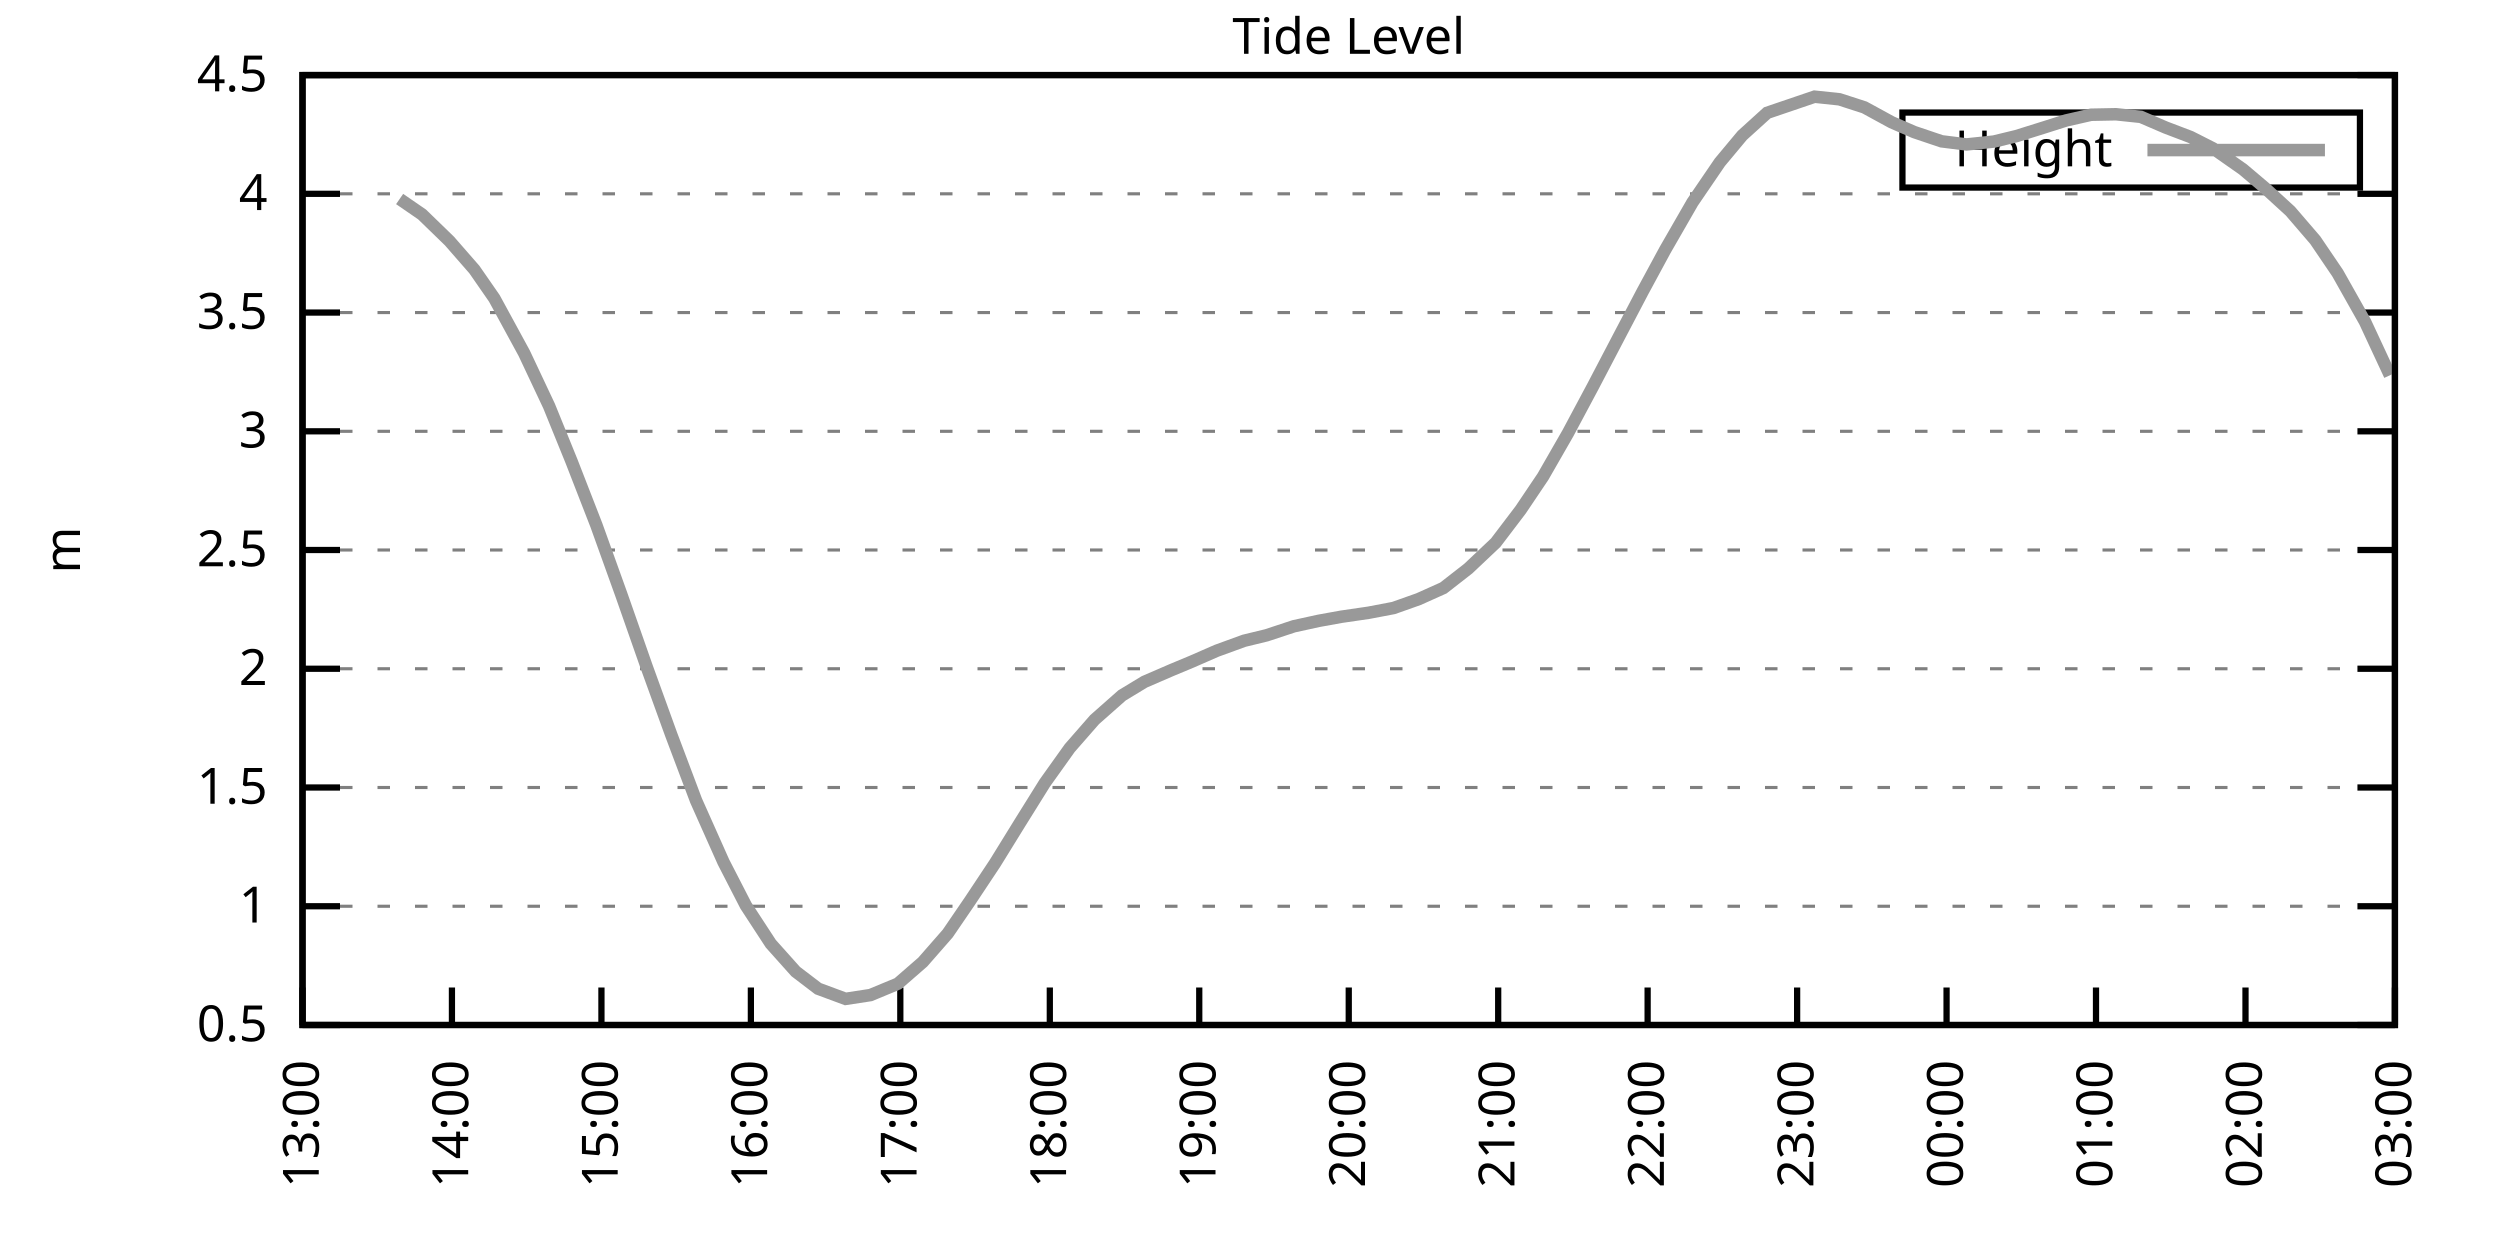
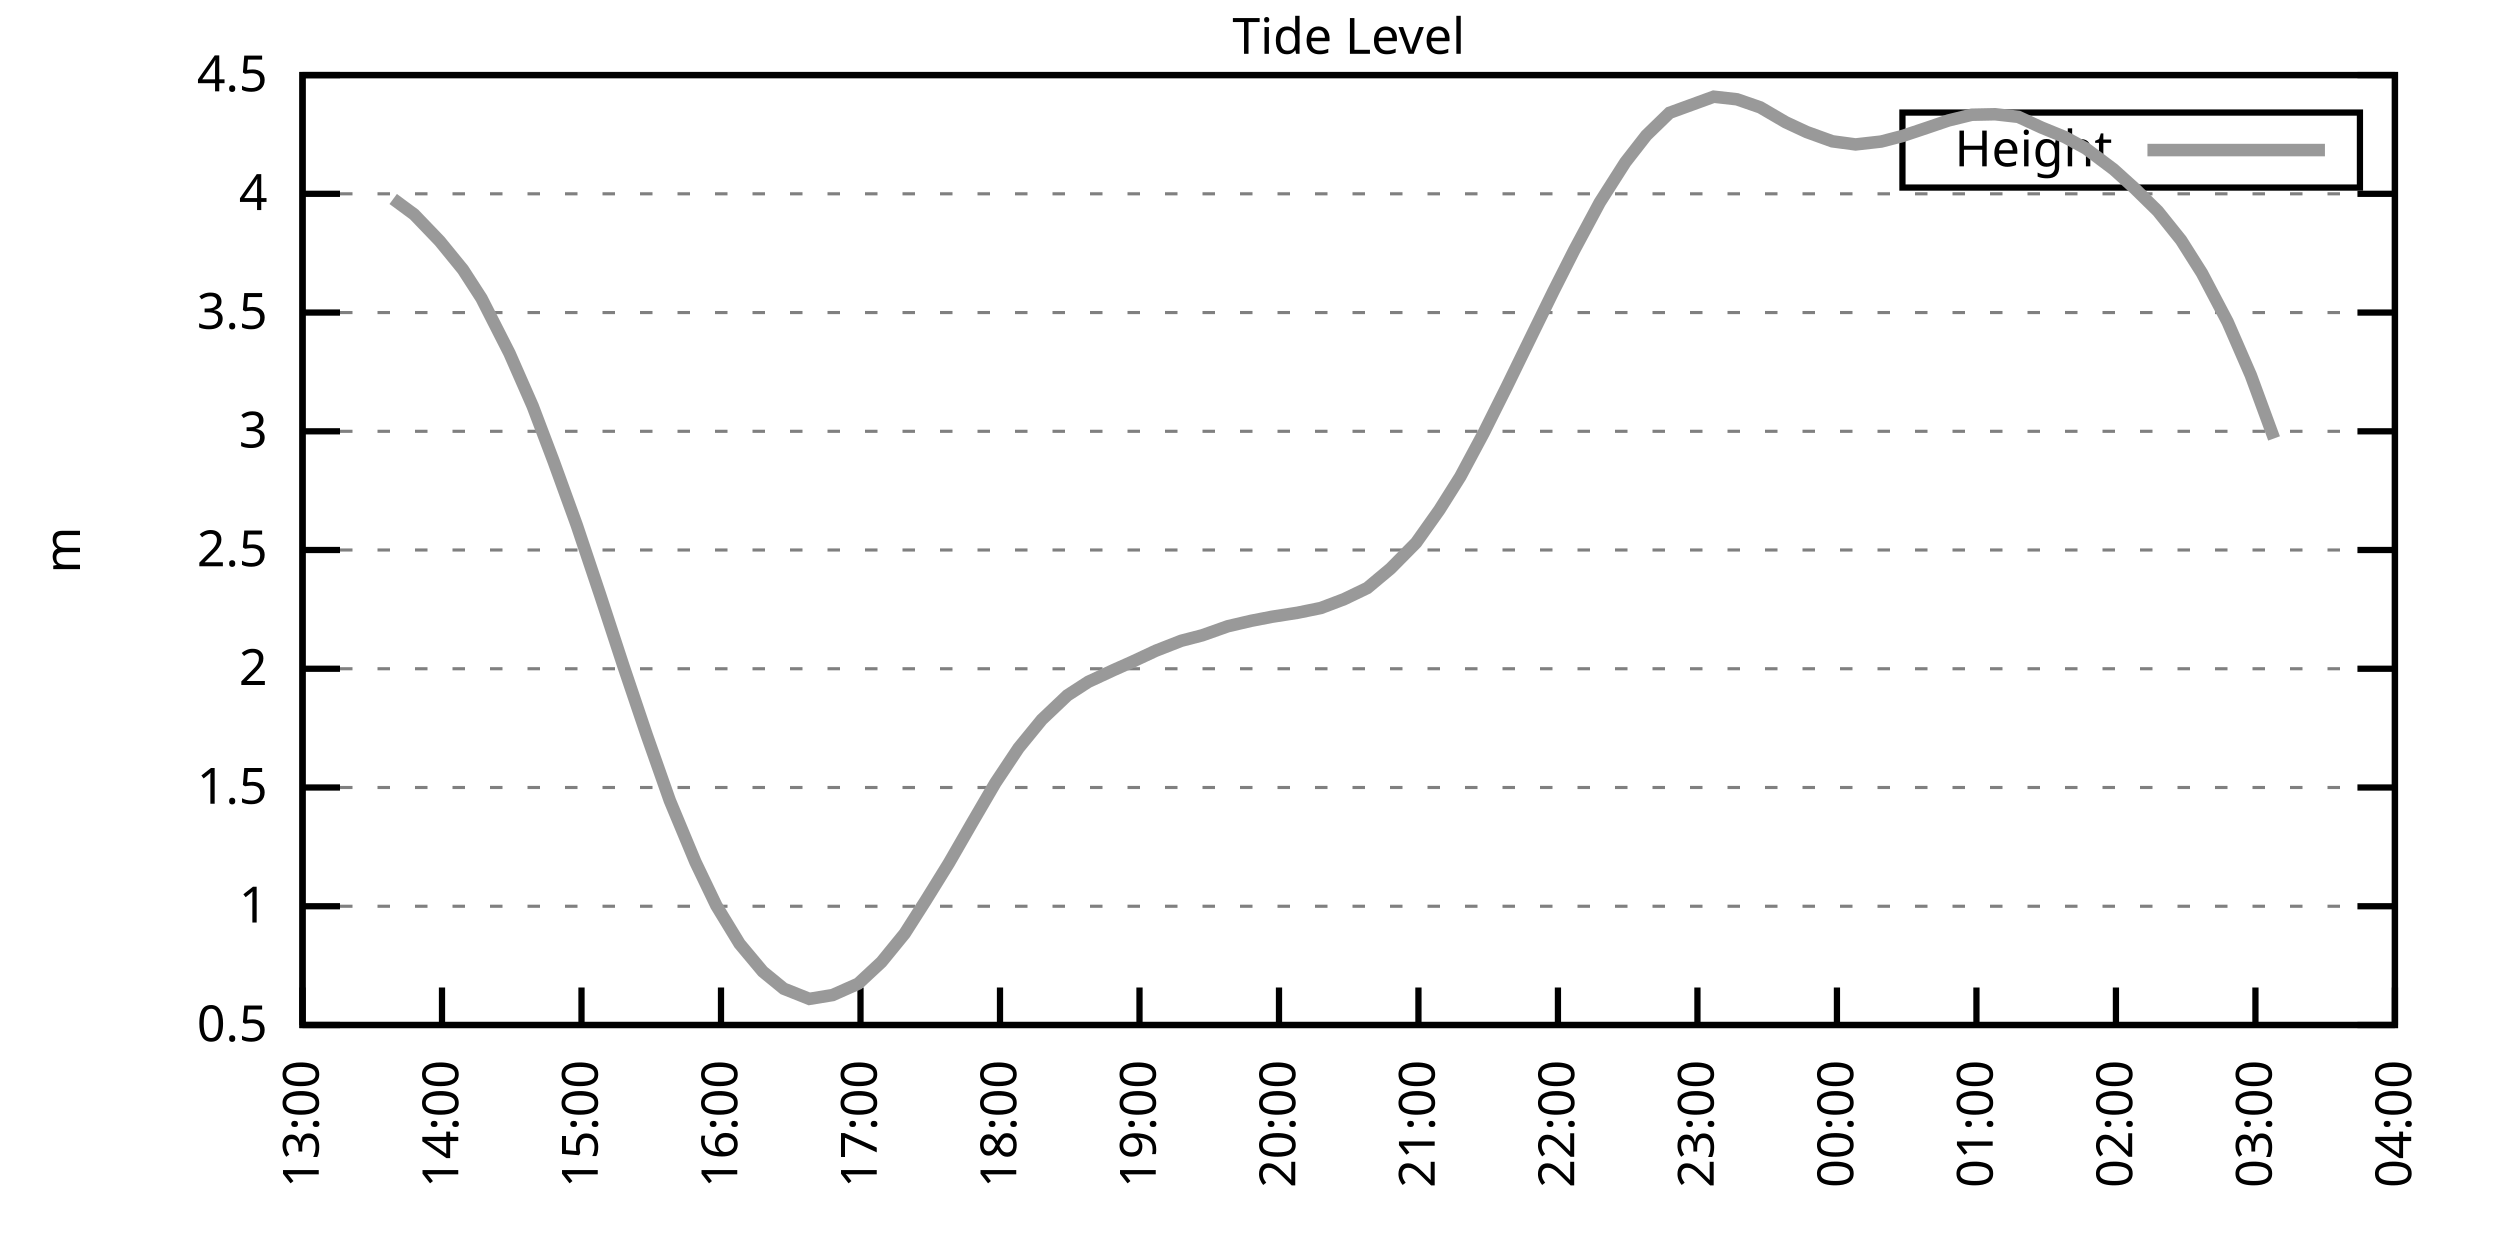
<svg xmlns="http://www.w3.org/2000/svg" xmlns:xlink="http://www.w3.org/1999/xlink" width="400" height="200" viewBox="0 0 400 200">
  <g id="gnuplot_canvas">
    <rect x="0" y="0" width="400" height="200" fill="none" />
    <defs>
      <circle id="gpDot" r="0.5" stroke-width="0.5" stroke="currentColor" />
      <path id="gpPt0" stroke-width="0.333" stroke="currentColor" d="M-1,0 h2 M0,-1 v2" />
      <path id="gpPt1" stroke-width="0.333" stroke="currentColor" d="M-1,-1 L1,1 M1,-1 L-1,1" />
      <path id="gpPt2" stroke-width="0.333" stroke="currentColor" d="M-1,0 L1,0 M0,-1 L0,1 M-1,-1 L1,1 M-1,1 L1,-1" />
      <rect id="gpPt3" stroke-width="0.333" stroke="currentColor" x="-1" y="-1" width="2" height="2" />
      <rect id="gpPt4" stroke-width="0.333" stroke="currentColor" fill="currentColor" x="-1" y="-1" width="2" height="2" />
      <circle id="gpPt5" stroke-width="0.333" stroke="currentColor" cx="0" cy="0" r="1" />
      <use xlink:href="#gpPt5" id="gpPt6" fill="currentColor" stroke="none" />
      <path id="gpPt7" stroke-width="0.333" stroke="currentColor" d="M0,-1.33 L-1.33,0.67 L1.33,0.67 z" />
      <use xlink:href="#gpPt7" id="gpPt8" fill="currentColor" stroke="none" />
      <use xlink:href="#gpPt7" id="gpPt9" stroke="currentColor" transform="rotate(180)" />
      <use xlink:href="#gpPt9" id="gpPt10" fill="currentColor" stroke="none" />
      <use xlink:href="#gpPt3" id="gpPt11" stroke="currentColor" transform="rotate(45)" />
      <use xlink:href="#gpPt11" id="gpPt12" fill="currentColor" stroke="none" />
      <path id="gpPt13" stroke-width="0.333" stroke="currentColor" d="M0,1.330 L1.265,0.411 L0.782,-1.067 L-0.782,-1.076 L-1.265,0.411 z" />
      <use xlink:href="#gpPt13" id="gpPt14" fill="currentColor" stroke="none" />
      <filter id="textbox" filterUnits="objectBoundingBox" x="0" y="0" height="1" width="1">
        <feFlood flood-color="white" flood-opacity="1" result="bgnd" />
        <feComposite in="SourceGraphic" in2="bgnd" operator="atop" />
      </filter>
      <filter id="greybox" filterUnits="objectBoundingBox" x="0" y="0" height="1" width="1">
        <feFlood flood-color="lightgrey" flood-opacity="1" result="grey" />
        <feComposite in="SourceGraphic" in2="grey" operator="atop" />
      </filter>
    </defs>
    <g fill="none" color="white" stroke="currentColor" stroke-width="1.00" stroke-linecap="butt" stroke-linejoin="miter">
</g>
    <g fill="none" color="black" stroke="currentColor" stroke-width="1.00" stroke-linecap="butt" stroke-linejoin="miter">
      <g stroke="none" shape-rendering="crispEdges">
        <polygon fill="rgb(255, 255, 255)" points="48.40,164.00 383.18,164.00 383.18,12.02 48.40,12.02 " />
      </g>
    </g>
    <g fill="none" color="black" stroke="currentColor" stroke-width="1.00" stroke-linecap="butt" stroke-linejoin="miter">
</g>
    <g fill="none" color="black" stroke="black" stroke-width="0.50" stroke-linecap="butt" stroke-linejoin="miter">
</g>
    <g fill="none" color="gray" stroke="currentColor" stroke-width="0.50" stroke-linecap="butt" stroke-linejoin="miter">
      <path stroke="gray" stroke-dasharray="2,4" class="gridline" d="M48.40,164.00 L383.19,164.00  " />
    </g>
    <g fill="none" color="gray" stroke="gray" stroke-width="1.00" stroke-linecap="butt" stroke-linejoin="miter">
</g>
    <g fill="none" color="black" stroke="currentColor" stroke-width="1.00" stroke-linecap="butt" stroke-linejoin="miter">
      <path stroke="black" d="M48.40,164.00 L54.40,164.00 M383.19,164.00 L377.19,164.00  " />
      <g transform="translate(42.80,166.60)" stroke="none" fill="black" font-family="Sans" font-size="8.00" text-anchor="end">
        <text>
          <tspan font-family="Sans"> 0.5</tspan>
        </text>
      </g>
    </g>
    <g fill="none" color="black" stroke="currentColor" stroke-width="1.00" stroke-linecap="butt" stroke-linejoin="miter">
</g>
    <g fill="none" color="black" stroke="black" stroke-width="0.50" stroke-linecap="butt" stroke-linejoin="miter">
</g>
    <g fill="none" color="gray" stroke="currentColor" stroke-width="0.50" stroke-linecap="butt" stroke-linejoin="miter">
      <path stroke="gray" stroke-dasharray="2,4" class="gridline" d="M48.40,145.00 L383.19,145.00  " />
    </g>
    <g fill="none" color="gray" stroke="gray" stroke-width="1.00" stroke-linecap="butt" stroke-linejoin="miter">
</g>
    <g fill="none" color="black" stroke="currentColor" stroke-width="1.00" stroke-linecap="butt" stroke-linejoin="miter">
      <path stroke="black" d="M48.40,145.00 L54.40,145.00 M383.19,145.00 L377.19,145.00  " />
      <g transform="translate(42.80,147.60)" stroke="none" fill="black" font-family="Sans" font-size="8.00" text-anchor="end">
        <text>
          <tspan font-family="Sans"> 1</tspan>
        </text>
      </g>
    </g>
    <g fill="none" color="black" stroke="currentColor" stroke-width="1.00" stroke-linecap="butt" stroke-linejoin="miter">
</g>
    <g fill="none" color="black" stroke="black" stroke-width="0.50" stroke-linecap="butt" stroke-linejoin="miter">
</g>
    <g fill="none" color="gray" stroke="currentColor" stroke-width="0.50" stroke-linecap="butt" stroke-linejoin="miter">
      <path stroke="gray" stroke-dasharray="2,4" class="gridline" d="M48.40,126.00 L383.19,126.00  " />
    </g>
    <g fill="none" color="gray" stroke="gray" stroke-width="1.00" stroke-linecap="butt" stroke-linejoin="miter">
</g>
    <g fill="none" color="black" stroke="currentColor" stroke-width="1.00" stroke-linecap="butt" stroke-linejoin="miter">
      <path stroke="black" d="M48.40,126.00 L54.40,126.00 M383.19,126.00 L377.19,126.00  " />
      <g transform="translate(42.80,128.60)" stroke="none" fill="black" font-family="Sans" font-size="8.00" text-anchor="end">
        <text>
          <tspan font-family="Sans"> 1.5</tspan>
        </text>
      </g>
    </g>
    <g fill="none" color="black" stroke="currentColor" stroke-width="1.00" stroke-linecap="butt" stroke-linejoin="miter">
</g>
    <g fill="none" color="black" stroke="black" stroke-width="0.50" stroke-linecap="butt" stroke-linejoin="miter">
</g>
    <g fill="none" color="gray" stroke="currentColor" stroke-width="0.50" stroke-linecap="butt" stroke-linejoin="miter">
      <path stroke="gray" stroke-dasharray="2,4" class="gridline" d="M48.40,107.00 L383.19,107.00  " />
    </g>
    <g fill="none" color="gray" stroke="gray" stroke-width="1.00" stroke-linecap="butt" stroke-linejoin="miter">
</g>
    <g fill="none" color="black" stroke="currentColor" stroke-width="1.00" stroke-linecap="butt" stroke-linejoin="miter">
      <path stroke="black" d="M48.40,107.00 L54.40,107.00 M383.19,107.00 L377.19,107.00  " />
      <g transform="translate(42.80,109.60)" stroke="none" fill="black" font-family="Sans" font-size="8.00" text-anchor="end">
        <text>
          <tspan font-family="Sans"> 2</tspan>
        </text>
      </g>
    </g>
    <g fill="none" color="black" stroke="currentColor" stroke-width="1.00" stroke-linecap="butt" stroke-linejoin="miter">
</g>
    <g fill="none" color="black" stroke="black" stroke-width="0.50" stroke-linecap="butt" stroke-linejoin="miter">
</g>
    <g fill="none" color="gray" stroke="currentColor" stroke-width="0.50" stroke-linecap="butt" stroke-linejoin="miter">
      <path stroke="gray" stroke-dasharray="2,4" class="gridline" d="M48.40,88.00 L383.19,88.00  " />
    </g>
    <g fill="none" color="gray" stroke="gray" stroke-width="1.00" stroke-linecap="butt" stroke-linejoin="miter">
</g>
    <g fill="none" color="black" stroke="currentColor" stroke-width="1.00" stroke-linecap="butt" stroke-linejoin="miter">
      <path stroke="black" d="M48.40,88.00 L54.40,88.00 M383.19,88.00 L377.19,88.00  " />
      <g transform="translate(42.80,90.60)" stroke="none" fill="black" font-family="Sans" font-size="8.00" text-anchor="end">
        <text>
          <tspan font-family="Sans"> 2.5</tspan>
        </text>
      </g>
    </g>
    <g fill="none" color="black" stroke="currentColor" stroke-width="1.00" stroke-linecap="butt" stroke-linejoin="miter">
</g>
    <g fill="none" color="black" stroke="black" stroke-width="0.50" stroke-linecap="butt" stroke-linejoin="miter">
</g>
    <g fill="none" color="gray" stroke="currentColor" stroke-width="0.50" stroke-linecap="butt" stroke-linejoin="miter">
      <path stroke="gray" stroke-dasharray="2,4" class="gridline" d="M48.40,69.01 L383.19,69.01  " />
    </g>
    <g fill="none" color="gray" stroke="gray" stroke-width="1.00" stroke-linecap="butt" stroke-linejoin="miter">
</g>
    <g fill="none" color="black" stroke="currentColor" stroke-width="1.00" stroke-linecap="butt" stroke-linejoin="miter">
      <path stroke="black" d="M48.40,69.01 L54.40,69.01 M383.19,69.01 L377.19,69.01  " />
      <g transform="translate(42.80,71.61)" stroke="none" fill="black" font-family="Sans" font-size="8.00" text-anchor="end">
        <text>
          <tspan font-family="Sans"> 3</tspan>
        </text>
      </g>
    </g>
    <g fill="none" color="black" stroke="currentColor" stroke-width="1.00" stroke-linecap="butt" stroke-linejoin="miter">
</g>
    <g fill="none" color="black" stroke="black" stroke-width="0.50" stroke-linecap="butt" stroke-linejoin="miter">
</g>
    <g fill="none" color="gray" stroke="currentColor" stroke-width="0.50" stroke-linecap="butt" stroke-linejoin="miter">
      <path stroke="gray" stroke-dasharray="2,4" class="gridline" d="M48.40,50.01 L383.19,50.01  " />
    </g>
    <g fill="none" color="gray" stroke="gray" stroke-width="1.00" stroke-linecap="butt" stroke-linejoin="miter">
</g>
    <g fill="none" color="black" stroke="currentColor" stroke-width="1.00" stroke-linecap="butt" stroke-linejoin="miter">
      <path stroke="black" d="M48.40,50.01 L54.40,50.01 M383.19,50.01 L377.19,50.01  " />
      <g transform="translate(42.80,52.61)" stroke="none" fill="black" font-family="Sans" font-size="8.00" text-anchor="end">
        <text>
          <tspan font-family="Sans"> 3.5</tspan>
        </text>
      </g>
    </g>
    <g fill="none" color="black" stroke="currentColor" stroke-width="1.00" stroke-linecap="butt" stroke-linejoin="miter">
</g>
    <g fill="none" color="black" stroke="black" stroke-width="0.50" stroke-linecap="butt" stroke-linejoin="miter">
</g>
    <g fill="none" color="gray" stroke="currentColor" stroke-width="0.50" stroke-linecap="butt" stroke-linejoin="miter">
      <path stroke="gray" stroke-dasharray="2,4" class="gridline" d="M48.40,31.01 L383.19,31.01  " />
    </g>
    <g fill="none" color="gray" stroke="gray" stroke-width="1.00" stroke-linecap="butt" stroke-linejoin="miter">
</g>
    <g fill="none" color="black" stroke="currentColor" stroke-width="1.00" stroke-linecap="butt" stroke-linejoin="miter">
      <path stroke="black" d="M48.40,31.01 L54.40,31.01 M383.19,31.01 L377.19,31.01  " />
      <g transform="translate(42.80,33.61)" stroke="none" fill="black" font-family="Sans" font-size="8.00" text-anchor="end">
        <text>
          <tspan font-family="Sans"> 4</tspan>
        </text>
      </g>
    </g>
    <g fill="none" color="black" stroke="currentColor" stroke-width="1.00" stroke-linecap="butt" stroke-linejoin="miter">
</g>
    <g fill="none" color="black" stroke="black" stroke-width="0.50" stroke-linecap="butt" stroke-linejoin="miter">
</g>
    <g fill="none" color="gray" stroke="currentColor" stroke-width="0.50" stroke-linecap="butt" stroke-linejoin="miter">
      <path stroke="gray" stroke-dasharray="2,4" class="gridline" d="M48.40,12.01 L383.19,12.01  " />
    </g>
    <g fill="none" color="gray" stroke="gray" stroke-width="1.00" stroke-linecap="butt" stroke-linejoin="miter">
</g>
    <g fill="none" color="black" stroke="currentColor" stroke-width="1.00" stroke-linecap="butt" stroke-linejoin="miter">
      <path stroke="black" d="M48.40,12.01 L54.40,12.01 M383.19,12.01 L377.19,12.01  " />
      <g transform="translate(42.80,14.61)" stroke="none" fill="black" font-family="Sans" font-size="8.00" text-anchor="end">
        <text>
          <tspan font-family="Sans"> 4.5</tspan>
        </text>
      </g>
    </g>
    <g fill="none" color="black" stroke="currentColor" stroke-width="1.00" stroke-linecap="butt" stroke-linejoin="miter">
      <path stroke="black" d="M48.40,164.00 L48.40,158.00  " />
      <g transform="translate(51.00,169.60) rotate(270.00)" stroke="none" fill="black" font-family="Sans" font-size="8.00" text-anchor="end">
        <text>
          <tspan font-family="Sans">13:00</tspan>
        </text>
      </g>
    </g>
    <g fill="none" color="black" stroke="currentColor" stroke-width="1.00" stroke-linecap="butt" stroke-linejoin="miter">
-       <path stroke="black" d="M72.31,164.00 L72.31,158.00  " />
-       <g transform="translate(74.91,169.60) rotate(270.00)" stroke="none" fill="black" font-family="Sans" font-size="8.00" text-anchor="end">
+       <path stroke="black" d="M70.72,164.00 L70.72,158.00  " />
+       <g transform="translate(73.32,169.60) rotate(270.00)" stroke="none" fill="black" font-family="Sans" font-size="8.00" text-anchor="end">
        <text>
          <tspan font-family="Sans">14:00</tspan>
        </text>
      </g>
    </g>
    <g fill="none" color="black" stroke="currentColor" stroke-width="1.00" stroke-linecap="butt" stroke-linejoin="miter">
-       <path stroke="black" d="M96.23,164.00 L96.23,158.00  " />
-       <g transform="translate(98.83,169.60) rotate(270.00)" stroke="none" fill="black" font-family="Sans" font-size="8.00" text-anchor="end">
+       <path stroke="black" d="M93.04,164.00 L93.04,158.00  " />
+       <g transform="translate(95.64,169.60) rotate(270.00)" stroke="none" fill="black" font-family="Sans" font-size="8.00" text-anchor="end">
        <text>
          <tspan font-family="Sans">15:00</tspan>
        </text>
      </g>
    </g>
    <g fill="none" color="black" stroke="currentColor" stroke-width="1.00" stroke-linecap="butt" stroke-linejoin="miter">
-       <path stroke="black" d="M120.14,164.00 L120.14,158.00  " />
-       <g transform="translate(122.74,169.60) rotate(270.00)" stroke="none" fill="black" font-family="Sans" font-size="8.00" text-anchor="end">
+       <path stroke="black" d="M115.36,164.00 L115.36,158.00  " />
+       <g transform="translate(117.96,169.60) rotate(270.00)" stroke="none" fill="black" font-family="Sans" font-size="8.00" text-anchor="end">
        <text>
          <tspan font-family="Sans">16:00</tspan>
        </text>
      </g>
    </g>
    <g fill="none" color="black" stroke="currentColor" stroke-width="1.00" stroke-linecap="butt" stroke-linejoin="miter">
-       <path stroke="black" d="M144.05,164.00 L144.05,158.00  " />
-       <g transform="translate(146.65,169.60) rotate(270.00)" stroke="none" fill="black" font-family="Sans" font-size="8.00" text-anchor="end">
+       <path stroke="black" d="M137.68,164.00 L137.68,158.00  " />
+       <g transform="translate(140.28,169.60) rotate(270.00)" stroke="none" fill="black" font-family="Sans" font-size="8.00" text-anchor="end">
        <text>
          <tspan font-family="Sans">17:00</tspan>
        </text>
      </g>
    </g>
    <g fill="none" color="black" stroke="currentColor" stroke-width="1.00" stroke-linecap="butt" stroke-linejoin="miter">
-       <path stroke="black" d="M167.97,164.00 L167.97,158.00  " />
-       <g transform="translate(170.57,169.60) rotate(270.00)" stroke="none" fill="black" font-family="Sans" font-size="8.00" text-anchor="end">
+       <path stroke="black" d="M160.00,164.00 L160.00,158.00  " />
+       <g transform="translate(162.60,169.60) rotate(270.00)" stroke="none" fill="black" font-family="Sans" font-size="8.00" text-anchor="end">
        <text>
          <tspan font-family="Sans">18:00</tspan>
        </text>
      </g>
    </g>
    <g fill="none" color="black" stroke="currentColor" stroke-width="1.00" stroke-linecap="butt" stroke-linejoin="miter">
-       <path stroke="black" d="M191.88,164.00 L191.88,158.00  " />
-       <g transform="translate(194.48,169.60) rotate(270.00)" stroke="none" fill="black" font-family="Sans" font-size="8.00" text-anchor="end">
+       <path stroke="black" d="M182.32,164.00 L182.32,158.00  " />
+       <g transform="translate(184.92,169.60) rotate(270.00)" stroke="none" fill="black" font-family="Sans" font-size="8.00" text-anchor="end">
        <text>
          <tspan font-family="Sans">19:00</tspan>
        </text>
      </g>
    </g>
    <g fill="none" color="black" stroke="currentColor" stroke-width="1.00" stroke-linecap="butt" stroke-linejoin="miter">
-       <path stroke="black" d="M215.80,164.00 L215.80,158.00  " />
-       <g transform="translate(218.40,169.60) rotate(270.00)" stroke="none" fill="black" font-family="Sans" font-size="8.00" text-anchor="end">
+       <path stroke="black" d="M204.64,164.00 L204.64,158.00  " />
+       <g transform="translate(207.24,169.60) rotate(270.00)" stroke="none" fill="black" font-family="Sans" font-size="8.00" text-anchor="end">
        <text>
          <tspan font-family="Sans">20:00</tspan>
        </text>
      </g>
    </g>
    <g fill="none" color="black" stroke="currentColor" stroke-width="1.00" stroke-linecap="butt" stroke-linejoin="miter">
-       <path stroke="black" d="M239.71,164.00 L239.71,158.00  " />
-       <g transform="translate(242.31,169.60) rotate(270.00)" stroke="none" fill="black" font-family="Sans" font-size="8.00" text-anchor="end">
+       <path stroke="black" d="M226.95,164.00 L226.95,158.00  " />
+       <g transform="translate(229.55,169.60) rotate(270.00)" stroke="none" fill="black" font-family="Sans" font-size="8.00" text-anchor="end">
        <text>
          <tspan font-family="Sans">21:00</tspan>
        </text>
      </g>
    </g>
    <g fill="none" color="black" stroke="currentColor" stroke-width="1.00" stroke-linecap="butt" stroke-linejoin="miter">
-       <path stroke="black" d="M263.62,164.00 L263.62,158.00  " />
-       <g transform="translate(266.22,169.60) rotate(270.00)" stroke="none" fill="black" font-family="Sans" font-size="8.00" text-anchor="end">
+       <path stroke="black" d="M249.27,164.00 L249.27,158.00  " />
+       <g transform="translate(251.87,169.60) rotate(270.00)" stroke="none" fill="black" font-family="Sans" font-size="8.00" text-anchor="end">
        <text>
          <tspan font-family="Sans">22:00</tspan>
        </text>
      </g>
    </g>
    <g fill="none" color="black" stroke="currentColor" stroke-width="1.00" stroke-linecap="butt" stroke-linejoin="miter">
-       <path stroke="black" d="M287.54,164.00 L287.54,158.00  " />
-       <g transform="translate(290.14,169.60) rotate(270.00)" stroke="none" fill="black" font-family="Sans" font-size="8.00" text-anchor="end">
+       <path stroke="black" d="M271.59,164.00 L271.59,158.00  " />
+       <g transform="translate(274.19,169.60) rotate(270.00)" stroke="none" fill="black" font-family="Sans" font-size="8.00" text-anchor="end">
        <text>
          <tspan font-family="Sans">23:00</tspan>
        </text>
      </g>
    </g>
    <g fill="none" color="black" stroke="currentColor" stroke-width="1.00" stroke-linecap="butt" stroke-linejoin="miter">
-       <path stroke="black" d="M311.45,164.00 L311.45,158.00  " />
-       <g transform="translate(314.05,169.60) rotate(270.00)" stroke="none" fill="black" font-family="Sans" font-size="8.00" text-anchor="end">
+       <path stroke="black" d="M293.91,164.00 L293.91,158.00  " />
+       <g transform="translate(296.51,169.60) rotate(270.00)" stroke="none" fill="black" font-family="Sans" font-size="8.00" text-anchor="end">
        <text>
          <tspan font-family="Sans">00:00</tspan>
        </text>
      </g>
    </g>
    <g fill="none" color="black" stroke="currentColor" stroke-width="1.00" stroke-linecap="butt" stroke-linejoin="miter">
-       <path stroke="black" d="M335.36,164.00 L335.36,158.00  " />
-       <g transform="translate(337.96,169.60) rotate(270.00)" stroke="none" fill="black" font-family="Sans" font-size="8.00" text-anchor="end">
+       <path stroke="black" d="M316.23,164.00 L316.23,158.00  " />
+       <g transform="translate(318.83,169.60) rotate(270.00)" stroke="none" fill="black" font-family="Sans" font-size="8.00" text-anchor="end">
        <text>
          <tspan font-family="Sans">01:00</tspan>
        </text>
      </g>
    </g>
    <g fill="none" color="black" stroke="currentColor" stroke-width="1.00" stroke-linecap="butt" stroke-linejoin="miter">
-       <path stroke="black" d="M359.28,164.00 L359.28,158.00  " />
-       <g transform="translate(361.88,169.60) rotate(270.00)" stroke="none" fill="black" font-family="Sans" font-size="8.00" text-anchor="end">
+       <path stroke="black" d="M338.55,164.00 L338.55,158.00  " />
+       <g transform="translate(341.15,169.60) rotate(270.00)" stroke="none" fill="black" font-family="Sans" font-size="8.00" text-anchor="end">
        <text>
          <tspan font-family="Sans">02:00</tspan>
+         </text>
+       </g>
+     </g>
+     <g fill="none" color="black" stroke="currentColor" stroke-width="1.00" stroke-linecap="butt" stroke-linejoin="miter">
+       <path stroke="black" d="M360.87,164.00 L360.87,158.00  " />
+       <g transform="translate(363.47,169.60) rotate(270.00)" stroke="none" fill="black" font-family="Sans" font-size="8.00" text-anchor="end">
+         <text>
+           <tspan font-family="Sans">03:00</tspan>
        </text>
      </g>
    </g>
    <g fill="none" color="black" stroke="currentColor" stroke-width="1.00" stroke-linecap="butt" stroke-linejoin="miter">
      <path stroke="black" d="M383.19,164.00 L383.19,158.00  " />
      <g transform="translate(385.79,169.60) rotate(270.00)" stroke="none" fill="black" font-family="Sans" font-size="8.00" text-anchor="end">
        <text>
-           <tspan font-family="Sans">03:00</tspan>
+           <tspan font-family="Sans">04:00</tspan>
        </text>
      </g>
    </g>
    <g fill="none" color="black" stroke="currentColor" stroke-width="1.00" stroke-linecap="butt" stroke-linejoin="miter">
</g>
    <g fill="none" color="black" stroke="currentColor" stroke-width="1.00" stroke-linecap="butt" stroke-linejoin="miter">
      <path stroke="black" d="M48.40,12.01 L48.40,164.00 L383.19,164.00 L383.19,12.01 L48.40,12.01 Z  " />
    </g>
    <g fill="none" color="black" stroke="currentColor" stroke-width="1.00" stroke-linecap="butt" stroke-linejoin="miter">
</g>
    <g fill="none" color="black" stroke="currentColor" stroke-width="1.00" stroke-linecap="butt" stroke-linejoin="miter">
      <path stroke="black" d="M304.39,30.01 L304.39,18.01 L377.59,18.01 L377.59,30.01 L304.39,30.01 Z  " />
    </g>
    <g id="Tide_level_plot_1">
      <g fill="none" color="white" stroke="black" stroke-width="2.00" stroke-linecap="butt" stroke-linejoin="miter">
</g>
      <g fill="none" color="black" stroke="currentColor" stroke-width="2.00" stroke-linecap="butt" stroke-linejoin="miter">
        <g transform="translate(337.99,26.61)" stroke="none" fill="black" font-family="Sans" font-size="8.00" text-anchor="end">
          <text>
            <tspan font-family="Sans">Height</tspan>
          </text>
        </g>
      </g>
      <g fill="none" color="black" stroke="currentColor" stroke-width="2.00" stroke-linecap="butt" stroke-linejoin="miter">
-         <path stroke="rgb(153, 153, 153)" d="M343.59,24.01 L371.99,24.01 M63.94,31.84 L67.53,34.31 L71.92,38.57 L75.90,43.13 L79.09,47.73 L83.87,56.51   L87.86,64.98 L91.44,73.79 L95.43,84.05 L99.42,95.15 L103.40,106.51 L107.39,117.53 L111.37,128.09 L115.76,137.93   L119.34,144.89 L123.33,151.00 L127.31,155.45 L130.90,158.19 L135.29,159.82 L139.27,159.21 L143.66,157.39 L147.64,153.93   L151.63,149.37 L155.21,144.13 L159.20,138.12 L163.19,131.66 L167.17,125.28 L171.16,119.69 L175.14,115.14 L179.53,111.26   L183.11,109.09 L187.50,107.19 L190.69,105.86 L194.67,104.12 L199.06,102.52 L202.64,101.65 L207.03,100.20 L211.01,99.33   L214.60,98.68 L218.98,98.04 L222.97,97.28 L226.95,95.87 L230.94,94.08 L234.93,90.97 L239.31,86.83 L243.30,81.58   L246.88,76.26 L250.87,69.31 L254.85,61.86 L259.24,53.47 L262.83,46.63 L266.41,40.01 L270.80,32.38 L275.18,25.96   L278.77,21.66 L282.75,18.05 L290.33,15.47 L294.31,15.89 L298.30,17.18 L302.68,19.57 L306.27,21.13 L310.65,22.61   L314.64,23.11 L319.02,22.65 L322.61,21.78 L326.99,20.41 L330.58,19.27 L334.57,18.36 L338.55,18.28 L342.54,18.70   L346.52,20.41 L350.51,21.93 L354.10,23.75 L358.88,27.10 L362.46,30.13 L366.45,33.78 L370.44,38.42 L374.02,43.70   L378.41,51.49 L382.39,60.04  " />
+         <path stroke="rgb(153, 153, 153)" d="M343.59,24.01 L371.99,24.01 M62.91,31.84 L66.26,34.31 L70.35,38.57 L74.07,43.13 L77.04,47.73 L81.51,56.51   L85.23,64.98 L88.57,73.79 L92.29,84.05 L96.01,95.15 L99.73,106.51 L103.45,117.53 L107.17,128.09 L111.27,137.93   L114.61,144.89 L118.33,151.00 L122.05,155.45 L125.40,158.19 L129.49,159.82 L133.21,159.21 L137.31,157.39 L141.03,153.93   L144.75,149.37 L148.09,144.13 L151.81,138.12 L155.53,131.66 L159.25,125.28 L162.97,119.69 L166.69,115.14 L170.78,111.26   L174.13,109.09 L178.22,107.19 L181.20,105.86 L184.92,104.12 L189.01,102.52 L192.36,101.65 L196.45,100.20 L200.17,99.33   L203.52,98.68 L207.61,98.04 L211.33,97.28 L215.05,95.87 L218.77,94.08 L222.49,90.97 L226.58,86.83 L230.30,81.58   L233.65,76.26 L237.37,69.31 L241.09,61.86 L245.18,53.47 L248.53,46.63 L251.88,40.01 L255.97,32.38 L260.06,25.96   L263.41,21.66 L267.13,18.05 L274.20,15.47 L277.92,15.89 L281.64,17.18 L285.73,19.57 L289.08,21.13 L293.17,22.61   L296.89,23.11 L300.98,22.65 L304.33,21.78 L308.42,20.41 L311.77,19.27 L315.49,18.36 L319.21,18.28 L322.93,18.70   L326.65,20.41 L330.37,21.93 L333.72,23.75 L338.18,27.10 L341.53,30.13 L345.25,33.78 L348.97,38.42 L352.31,43.70   L356.41,51.49 L360.13,60.04 L363.85,70.15  " />
      </g>
    </g>
    <g fill="none" color="black" stroke="currentColor" stroke-width="2.00" stroke-linecap="butt" stroke-linejoin="miter">
</g>
    <g fill="none" color="black" stroke="black" stroke-width="1.00" stroke-linecap="butt" stroke-linejoin="miter">
</g>
    <g fill="none" color="black" stroke="currentColor" stroke-width="1.00" stroke-linecap="butt" stroke-linejoin="miter">
      <path stroke="black" d="M48.40,12.01 L48.40,164.00 L383.19,164.00 L383.19,12.01 L48.40,12.01 Z  " />
      <g transform="translate(12.80,88.01) rotate(270.00)" stroke="none" fill="black" font-family="Sans" font-size="8.00" text-anchor="middle">
        <text>
          <tspan font-family="Sans">m</tspan>
        </text>
      </g>
    </g>
    <g fill="none" color="black" stroke="currentColor" stroke-width="1.00" stroke-linecap="butt" stroke-linejoin="miter">
</g>
    <g fill="none" color="black" stroke="currentColor" stroke-width="1.00" stroke-linecap="butt" stroke-linejoin="miter">
      <g transform="translate(215.79,8.61)" stroke="none" fill="black" font-family="Sans" font-size="8.00" text-anchor="middle">
        <text>
          <tspan font-family="Sans">Tide Level</tspan>
        </text>
      </g>
    </g>
    <g fill="none" color="black" stroke="currentColor" stroke-width="1.00" stroke-linecap="butt" stroke-linejoin="miter">
</g>
  </g>
</svg>
